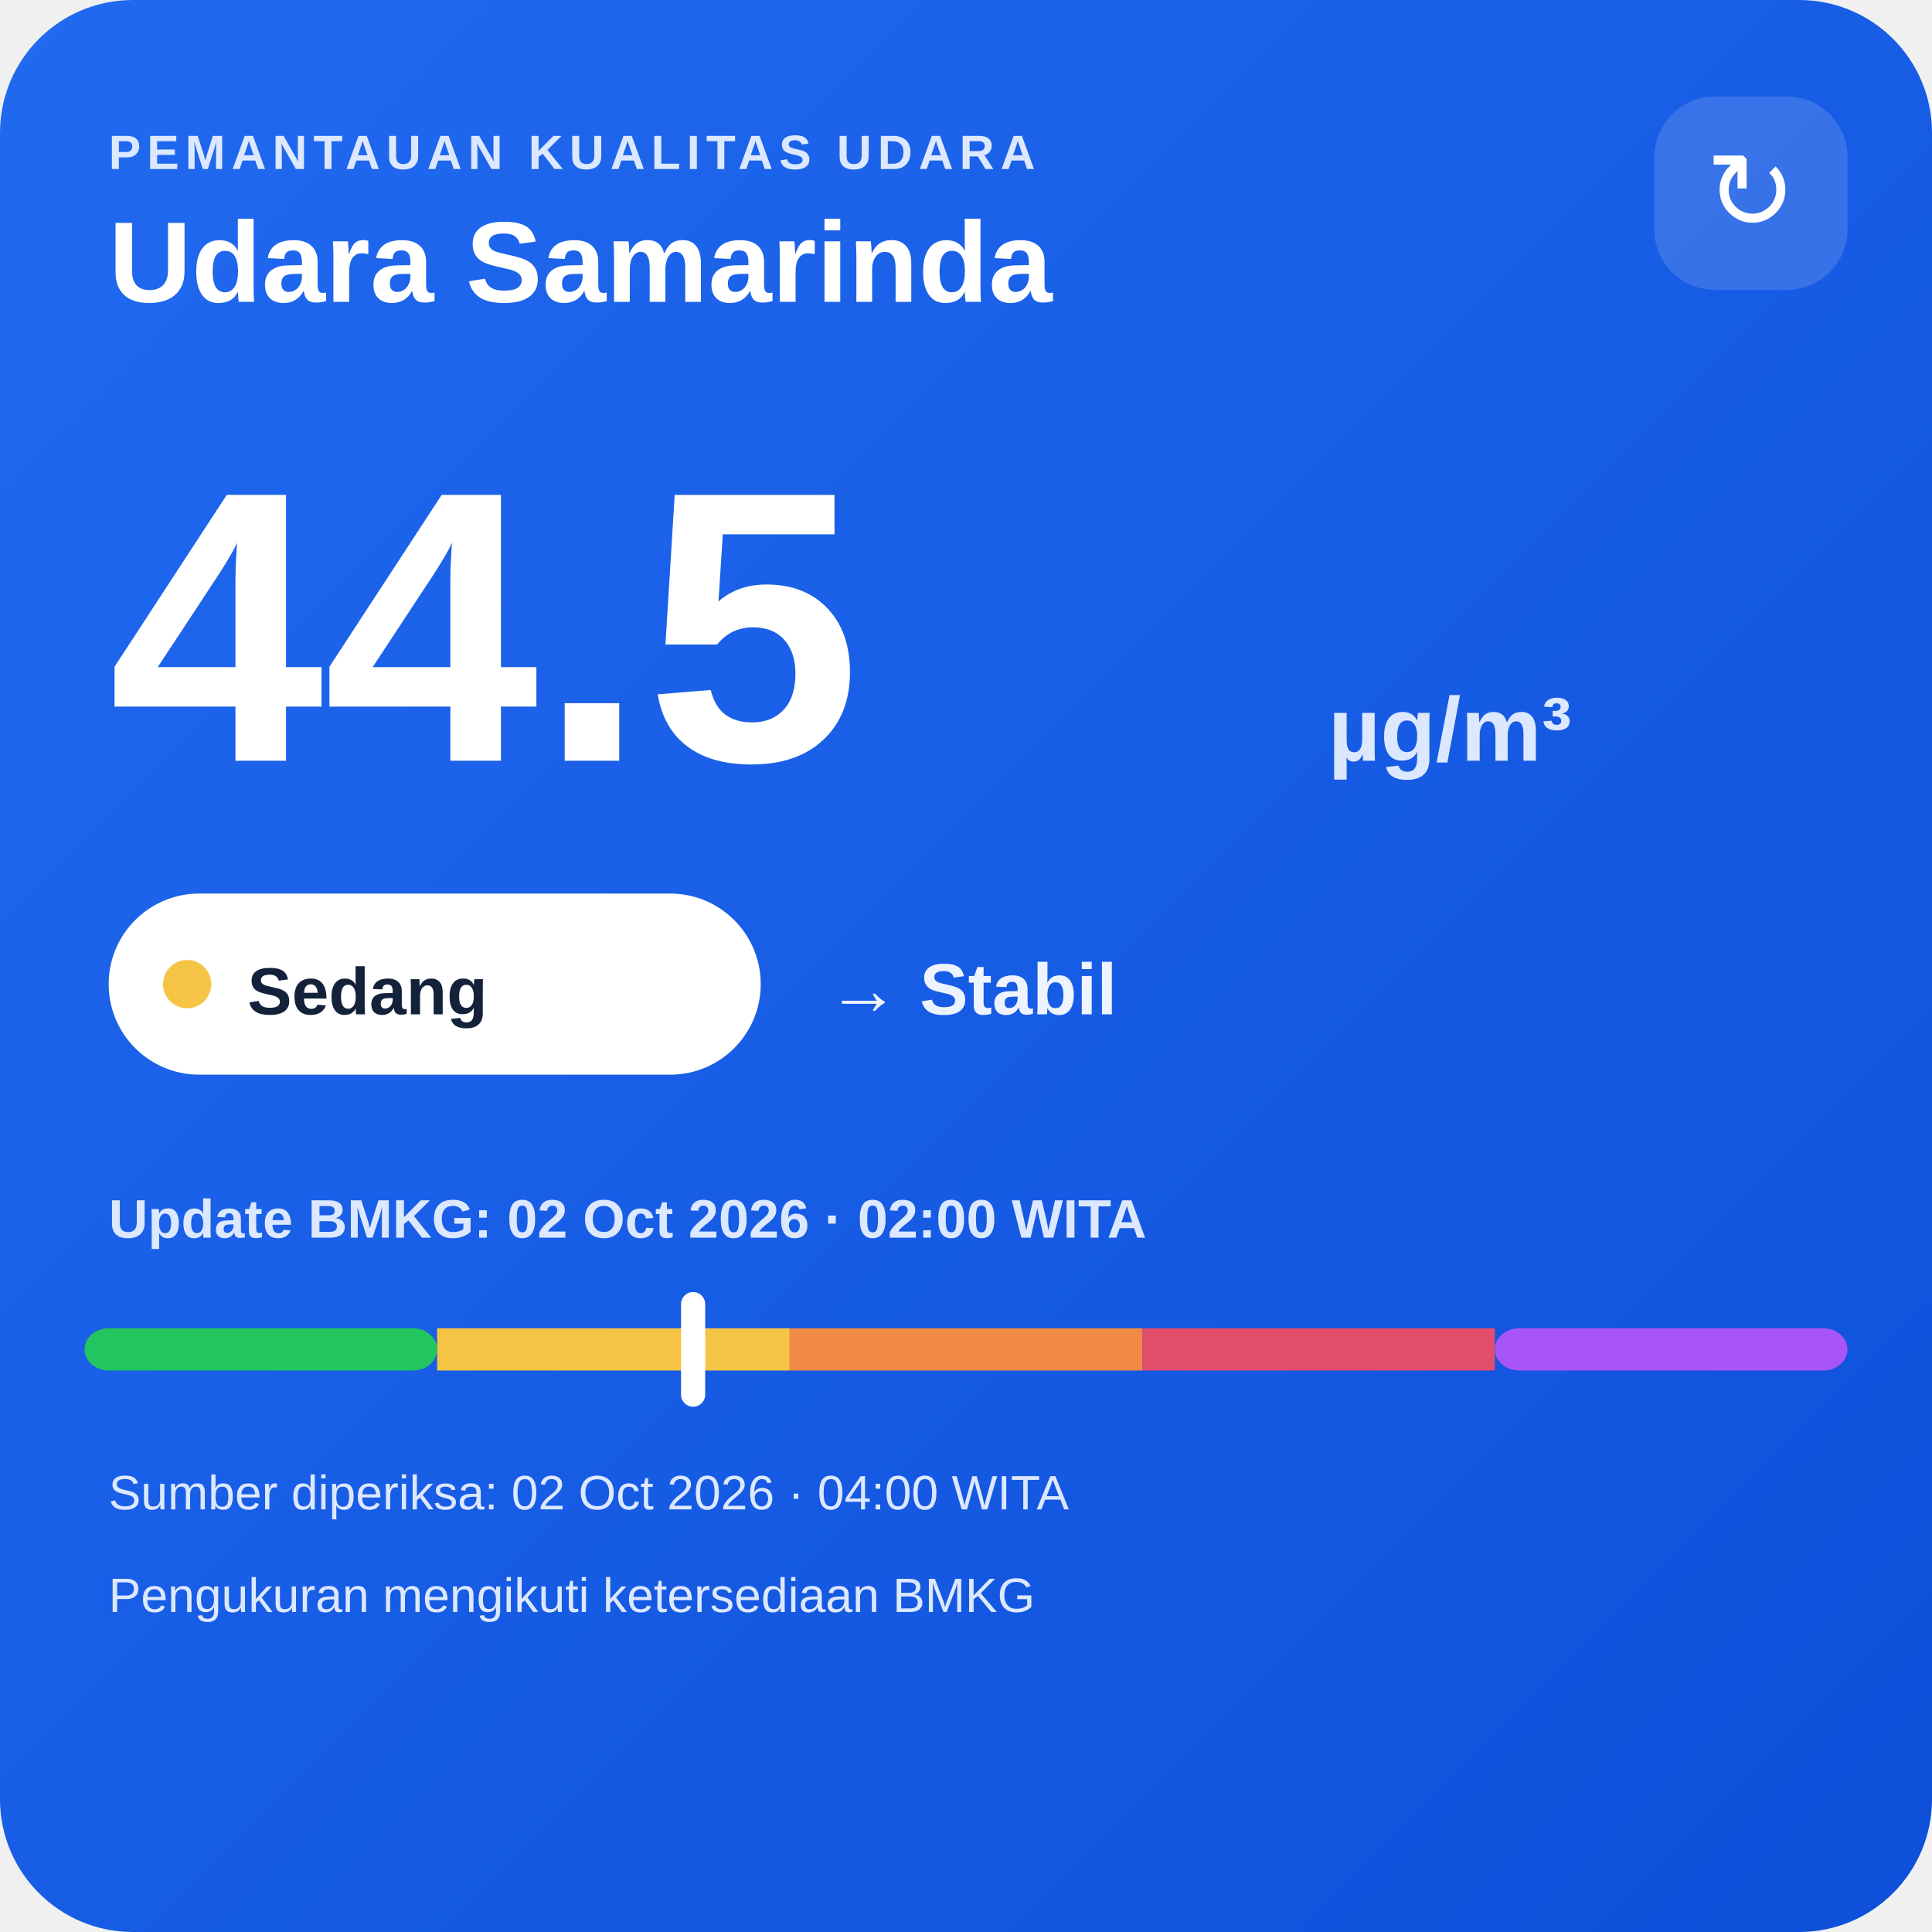
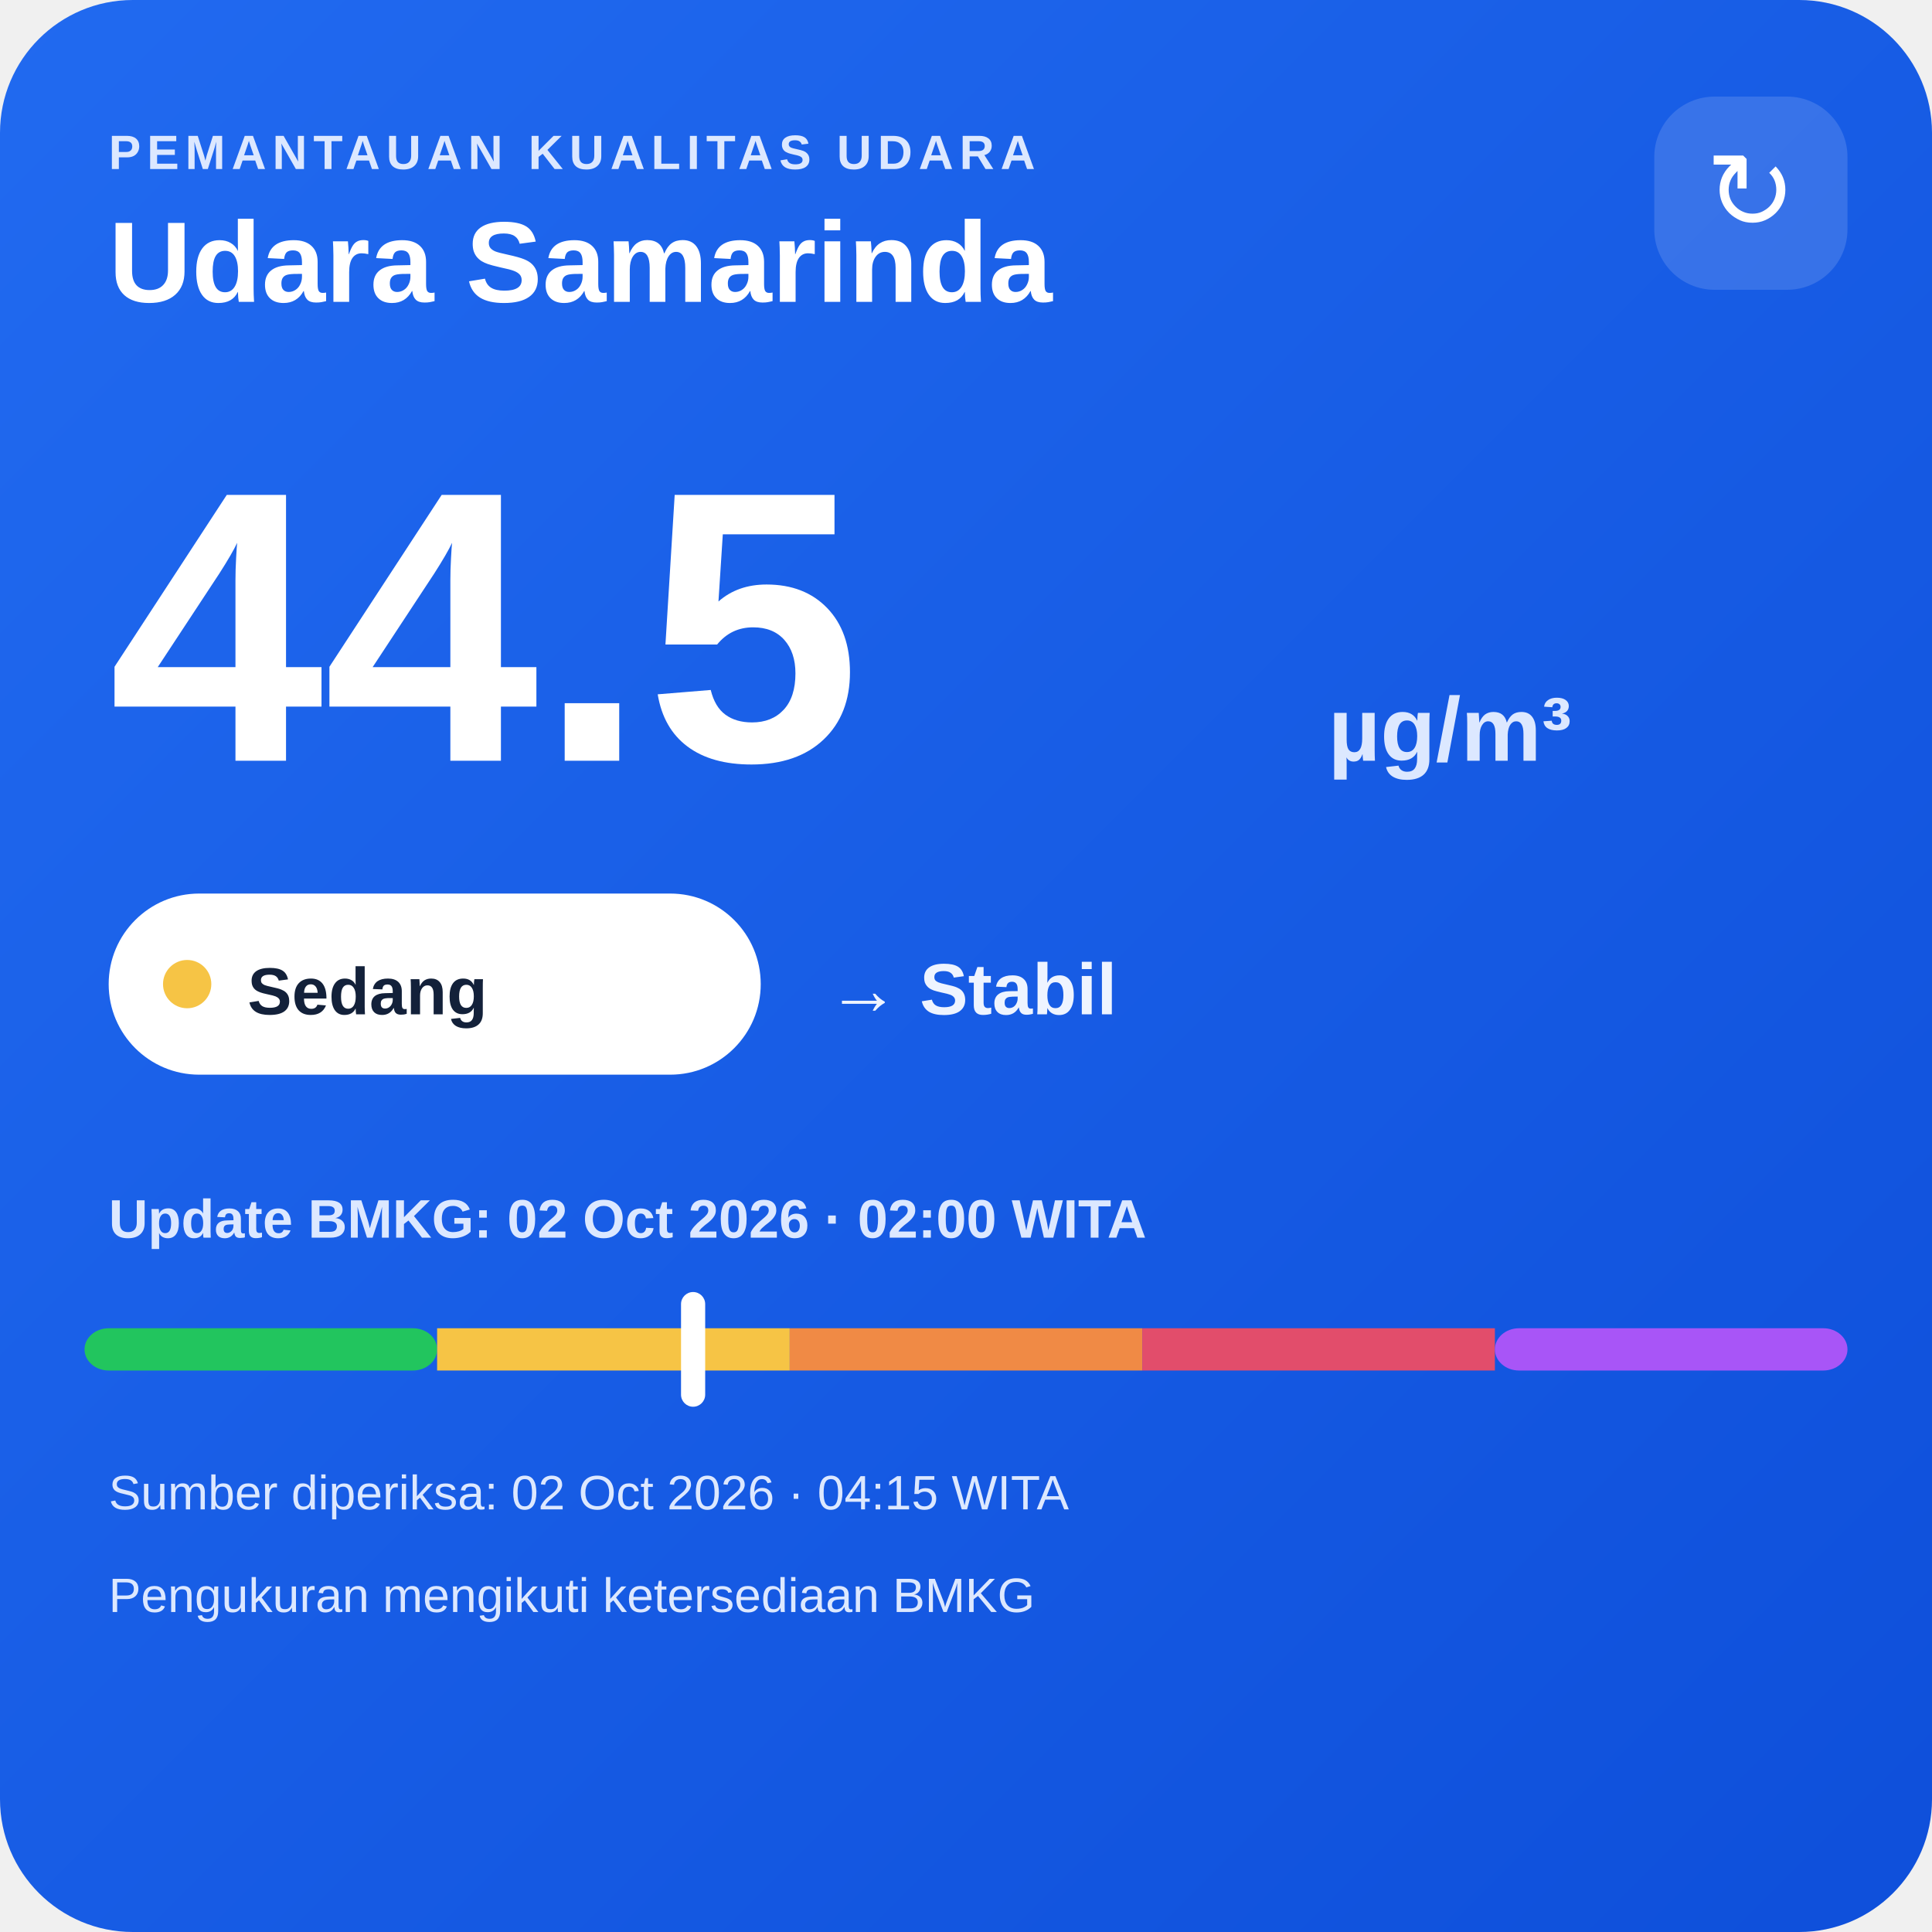
<svg xmlns="http://www.w3.org/2000/svg" width="320" height="320" viewBox="0 0 320 320">
  <defs>
    <linearGradient id="bg" x1="0" y1="0" x2="1" y2="1">
      <stop offset="0" stop-color="#216af0" />
      <stop offset="1" stop-color="#0e4fda" />
    </linearGradient>
  </defs>
  <rect width="320" height="320" rx="22" fill="url(#bg)" />
  <text x="18" y="28" fill="#dce8ff" font-family="Arial,sans-serif" font-size="8" font-weight="700" letter-spacing="1">PEMANTAUAN KUALITAS UDARA</text>
  <text x="18" y="50" fill="#ffffff" font-family="Arial,sans-serif" font-size="19" font-weight="700">Udara Samarinda</text>
  <rect x="274" y="16" width="32" height="32" rx="10" fill="#ffffff" fill-opacity=".14" />
  <text x="290" y="38" text-anchor="middle" fill="#ffffff" font-family="Arial,sans-serif" font-size="18">↻</text>
  <text x="18" y="126" fill="#ffffff" font-family="Arial,sans-serif" font-size="64" font-weight="800">44.5</text>
  <text x="220" y="126" fill="#dce8ff" font-family="Arial,sans-serif" font-size="15" font-weight="700">µg/m³</text>
  <rect x="18" y="148" width="108" height="30" rx="15" fill="#ffffff" />
  <circle cx="31" cy="163" r="4" fill="#f6c445" />
  <text x="41" y="168" fill="#13213a" font-family="Arial,sans-serif" font-size="11" font-weight="700">Sedang</text>
  <text x="137" y="168" fill="#eef4ff" font-family="Arial,sans-serif" font-size="12" font-weight="700">→ Stabil</text>
  <text x="18" y="205" fill="#dce8ff" font-family="Arial,sans-serif" font-size="9" font-weight="700">Update BMKG: 02 Oct 2026 · 02:00 WITA</text>
  <rect x="14" y="220" width="58.4" height="7" rx="4" fill="#22c55e" />
  <rect x="72.4" y="220" width="58.4" height="7" fill="#f6c445" />
  <rect x="130.8" y="220" width="58.4" height="7" fill="#f08a45" />
  <rect x="189.2" y="220" width="58.4" height="7" fill="#e24d6b" />
  <rect x="247.6" y="220" width="58.4" height="7" rx="4" fill="#a855f7" />
  <rect x="112.8" y="214" width="4" height="19" rx="2" fill="#ffffff" />
-   <text x="18" y="250" fill="#dce8ff" font-family="Arial,sans-serif" font-size="8">Sumber diperiksa: 02 Oct 2026 · 04:00 WITA</text>
+   <text x="18" y="250" fill="#dce8ff" font-family="Arial,sans-serif" font-size="8">Sumber diperiksa: 02 Oct 2026 · 04:15 WITA</text>
  <text x="18" y="267" fill="#dce8ff" font-family="Arial,sans-serif" font-size="8">Pengukuran mengikuti ketersediaan BMKG</text>
</svg>
